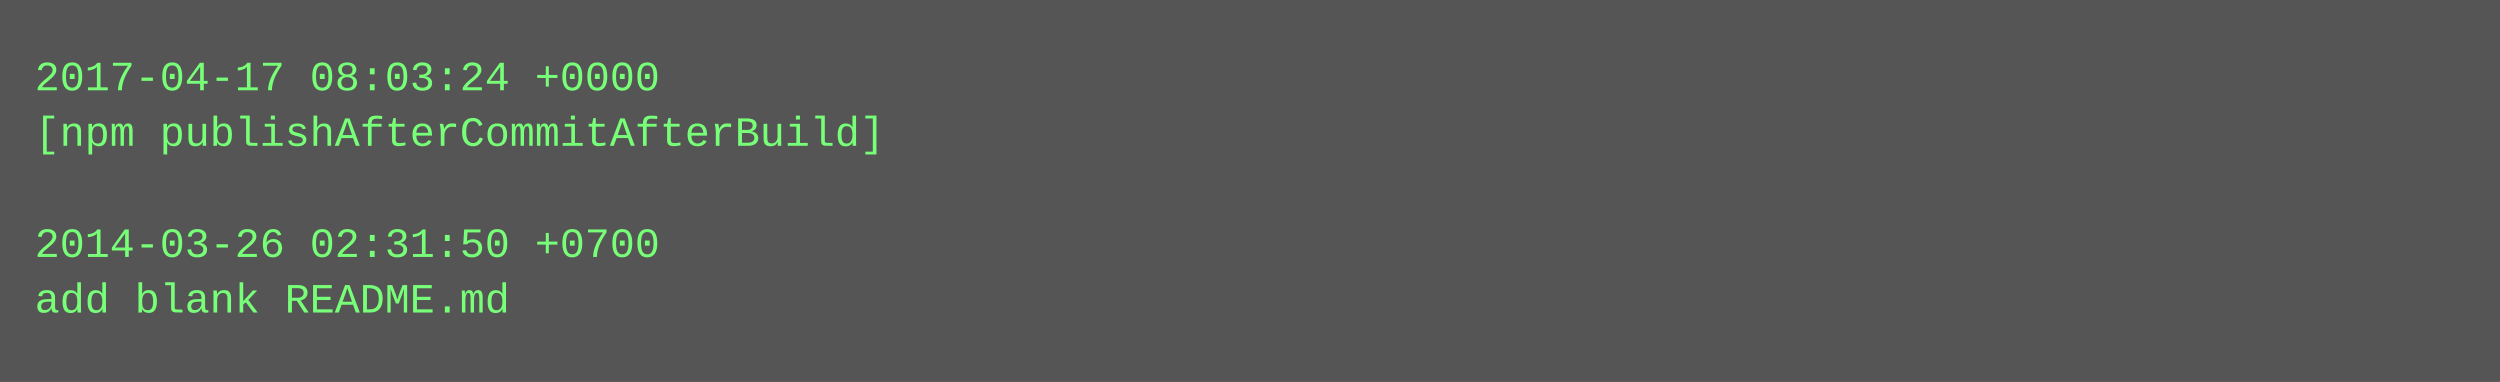
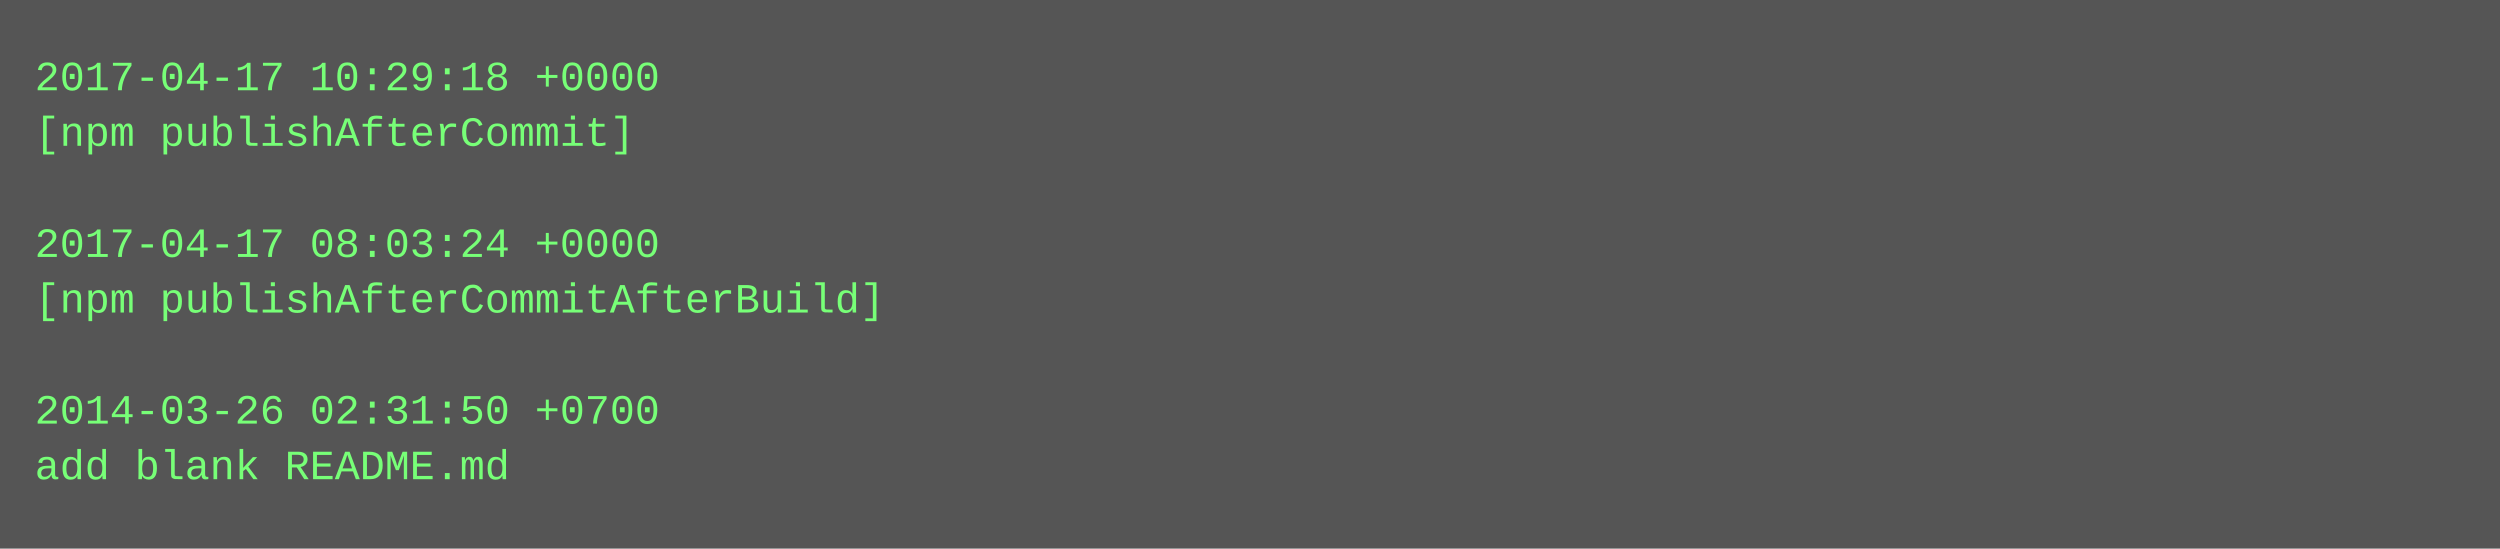
- <svg xmlns="http://www.w3.org/2000/svg" height="110" width="720">
-   <rect height="110" fill="#555" width="720" />
+ <svg xmlns="http://www.w3.org/2000/svg" height="158" width="720">
+   <rect height="158" fill="#555" width="720" />
  <text fill="#7f7" font-family="Courier New" font-size="12" xml:space="preserve">
-     <tspan x="10" y="26">2017-04-17 08:03:24 +0000</tspan>
-     <tspan x="10" y="42">[npm publishAfterCommitAfterBuild]</tspan>
+     <tspan x="10" y="26">2017-04-17 10:29:18 +0000</tspan>
+     <tspan x="10" y="42">[npm publishAfterCommit]</tspan>
    <tspan x="10" y="58" />
-     <tspan x="10" y="74">2014-03-26 02:31:50 +0700</tspan>
-     <tspan x="10" y="90">add blank README.md</tspan>
+     <tspan x="10" y="74">2017-04-17 08:03:24 +0000</tspan>
+     <tspan x="10" y="90">[npm publishAfterCommitAfterBuild]</tspan>
+     <tspan x="10" y="106" />
+     <tspan x="10" y="122">2014-03-26 02:31:50 +0700</tspan>
+     <tspan x="10" y="138">add blank README.md</tspan>
  </text>
</svg>
